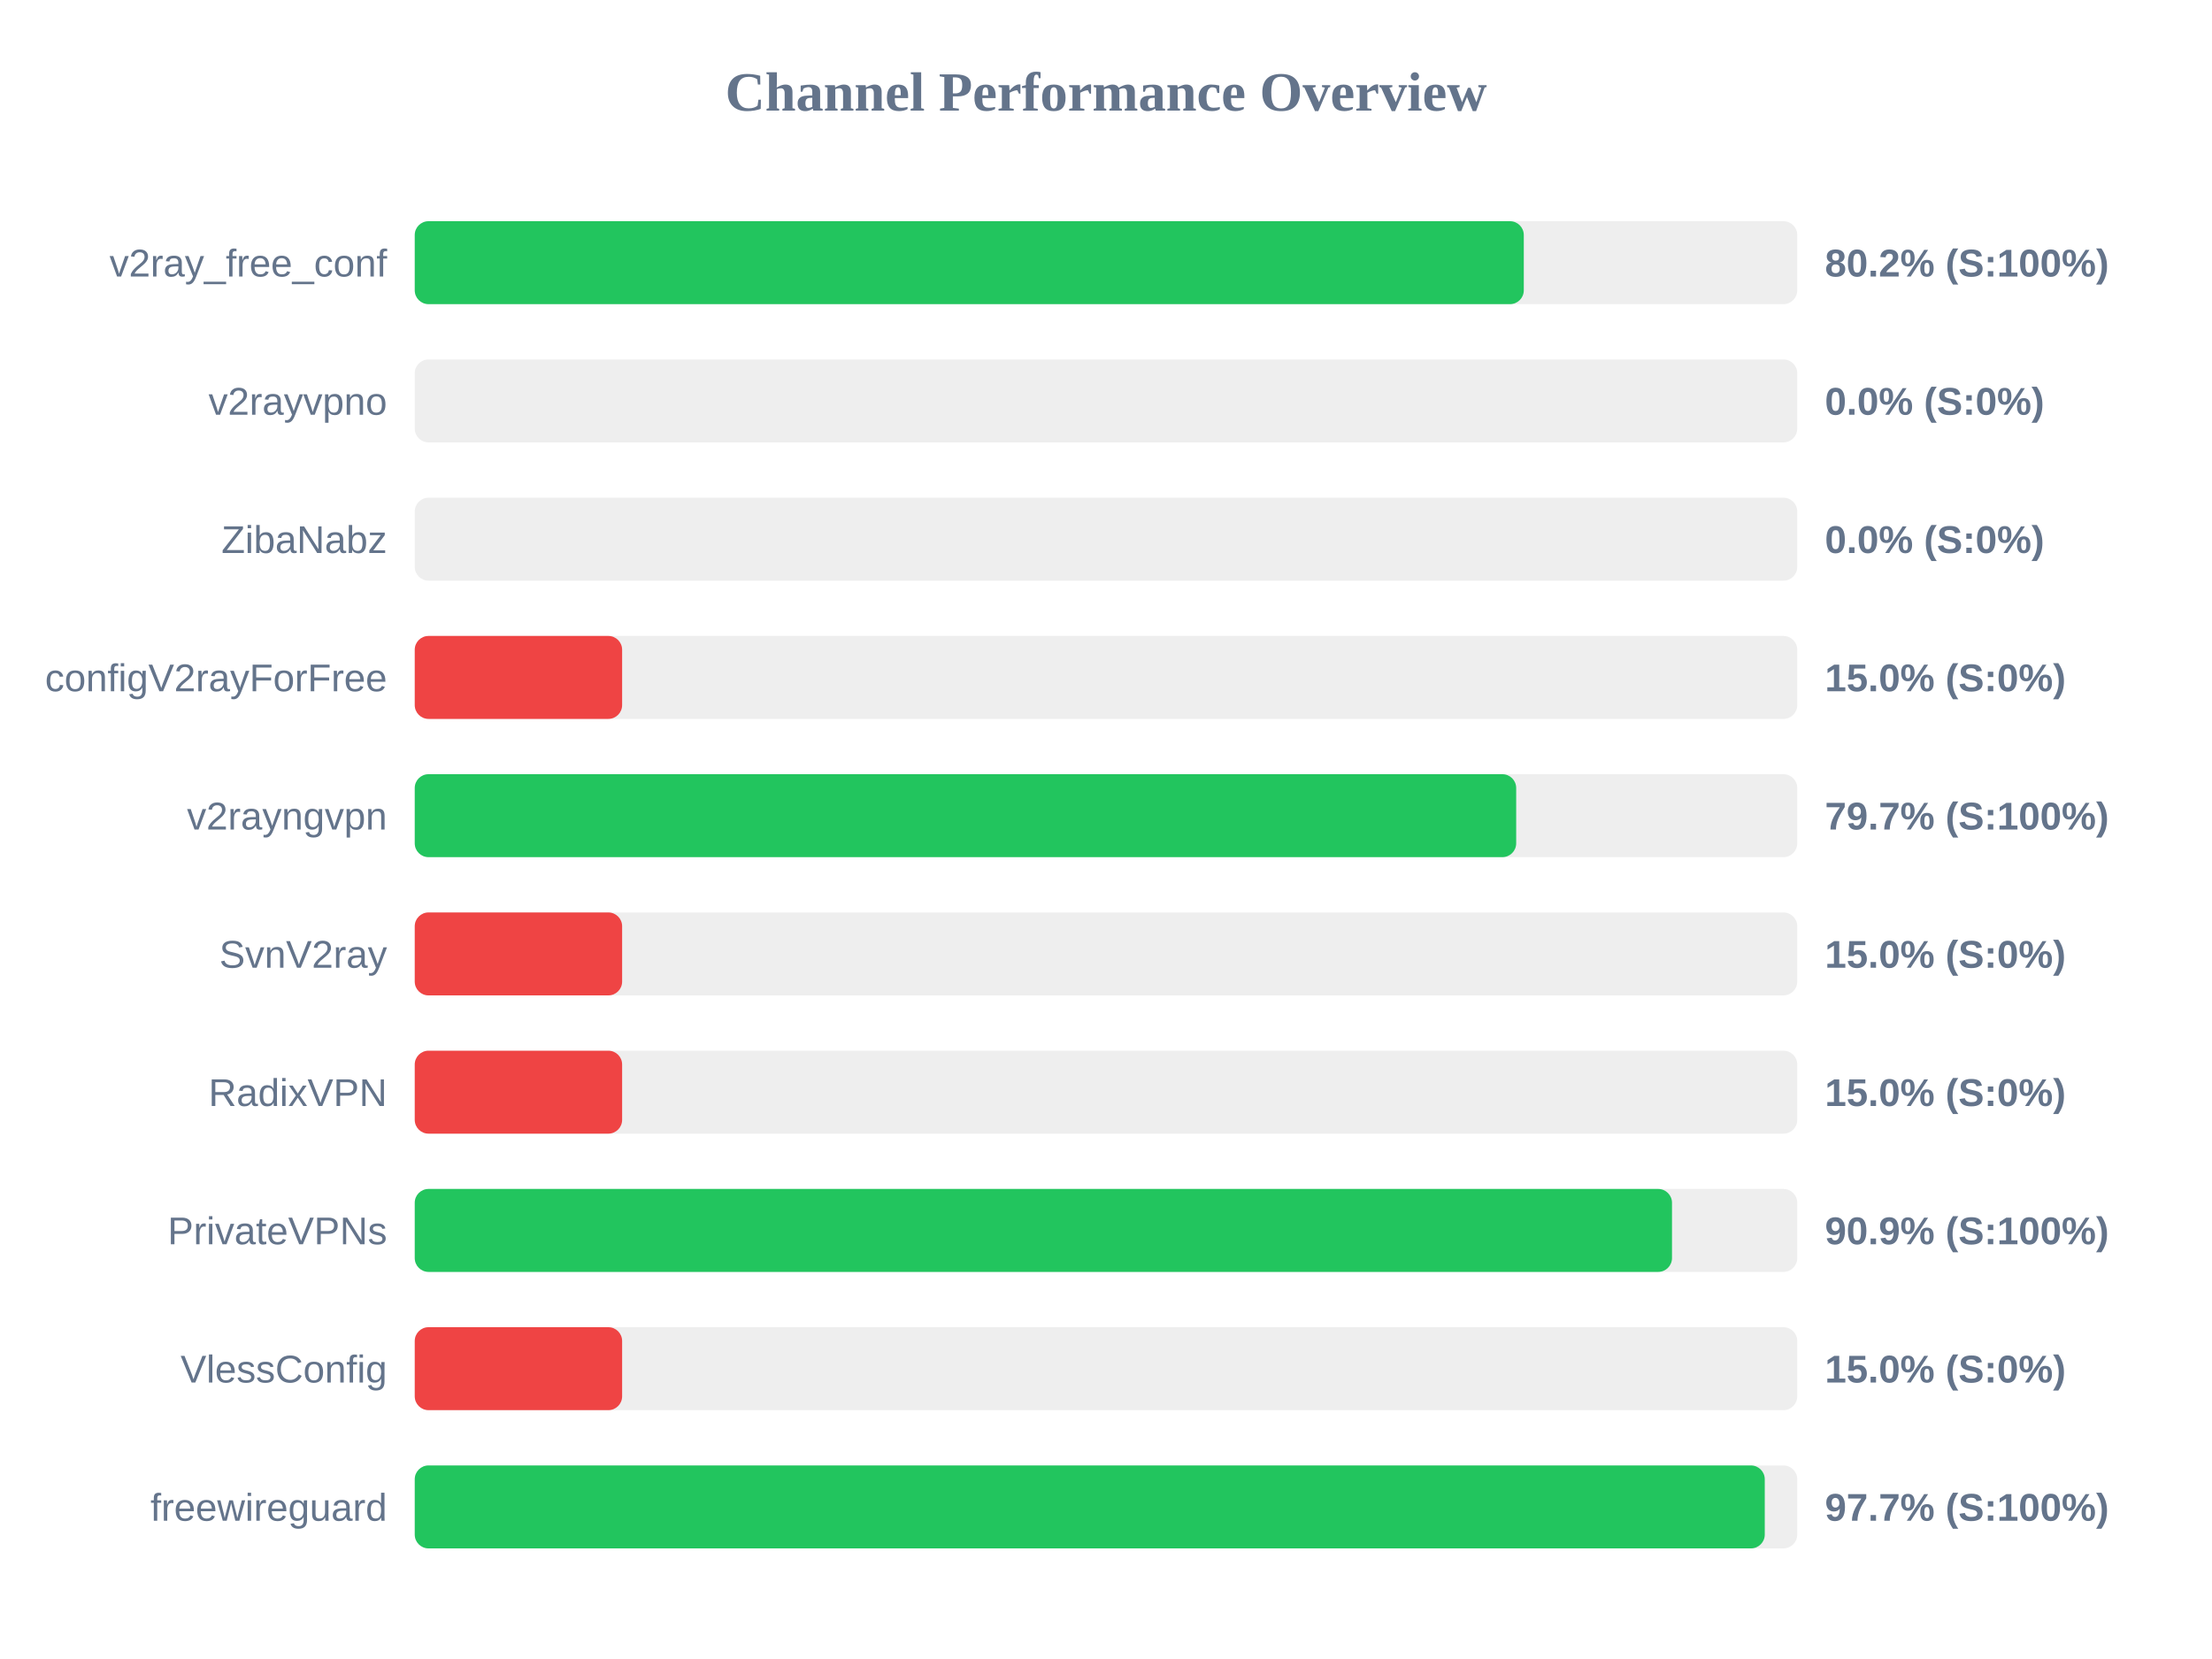
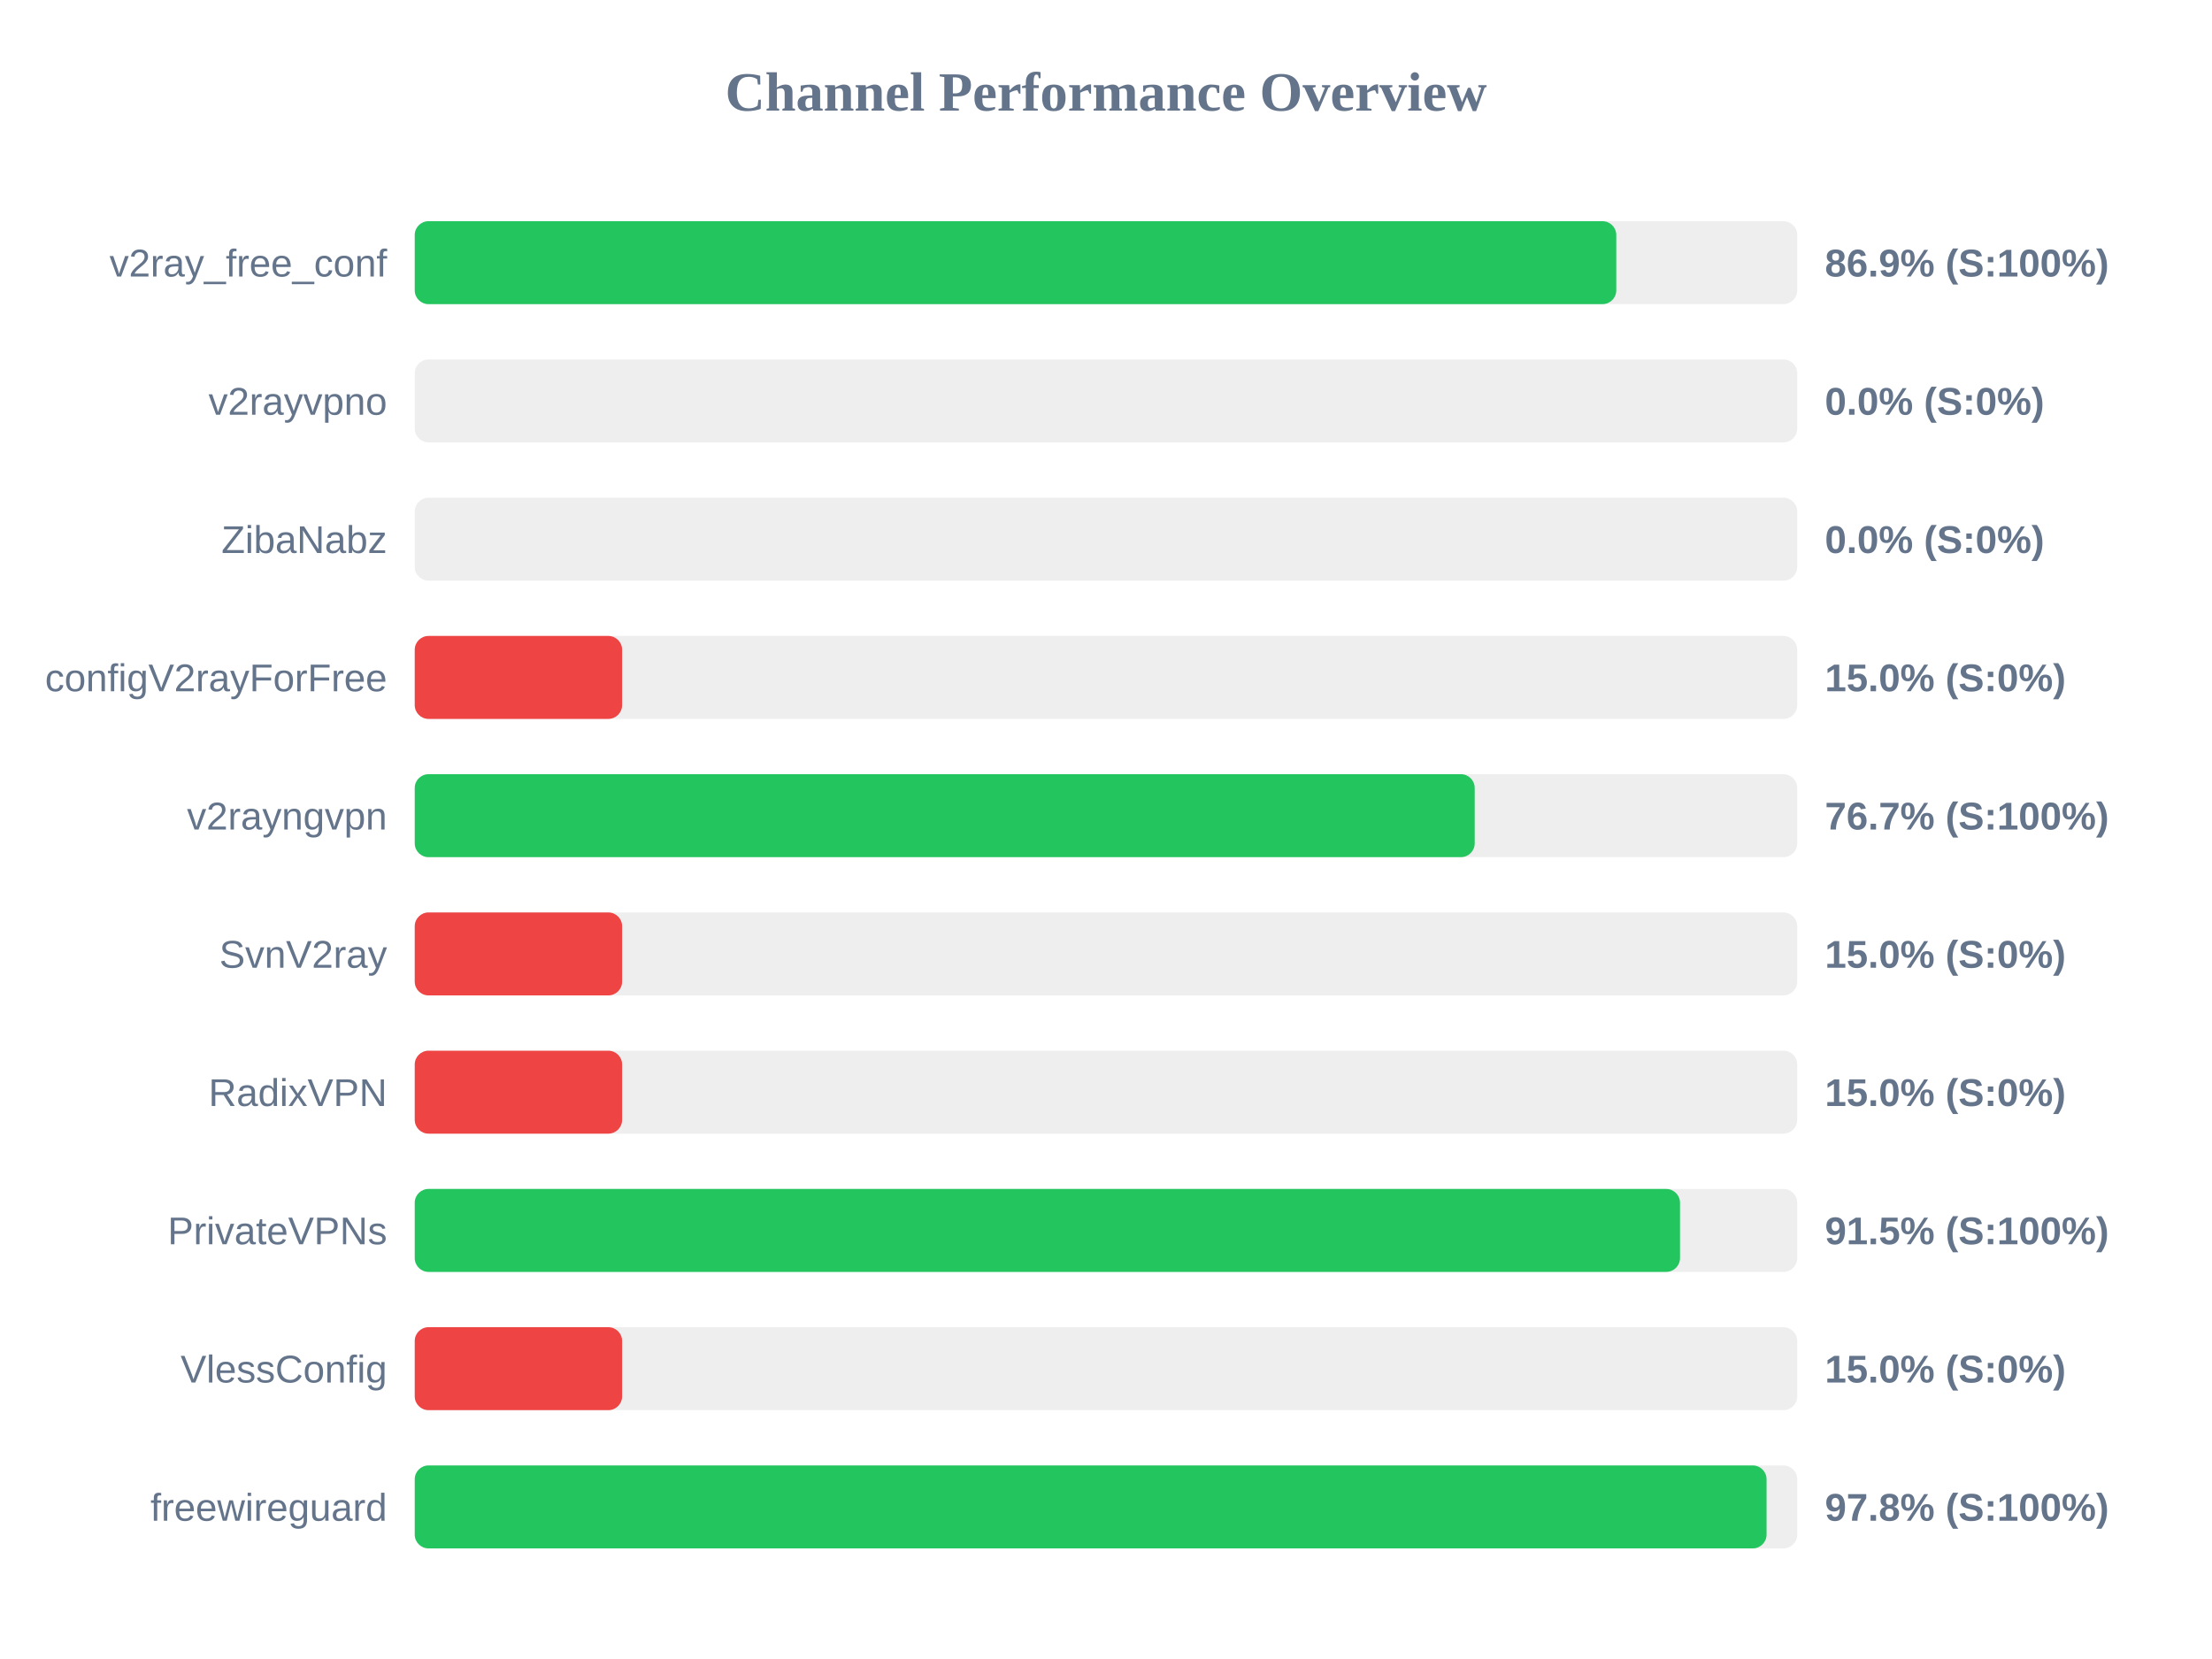
<svg xmlns="http://www.w3.org/2000/svg" width="800" height="600" version="1.1">
  <style>
        .row { font: 14px Arial; fill: #64748b; }
        .score { font: bold 14px Arial; fill: #64748b; }
    </style>
  <text x="400" y="40" text-anchor="middle" font-size="20px" font-weight="bold" fill="#64748b">Channel Performance Overview</text>
  <rect x="150" y="80" width="500" height="30" fill="#eee" rx="5" />
-   <rect x="150" y="80" width="401.1" height="30" fill="#22c55e" rx="5" />
+   <rect x="150" y="80" width="434.55" height="30" fill="#22c55e" rx="5" />
  <text x="140" y="100" text-anchor="end" class="row">v2ray_free_conf</text>
-   <text x="660" y="100" text-anchor="start" class="score">80.2% (S:100%)</text>
+   <text x="660" y="100" text-anchor="start" class="score">86.9% (S:100%)</text>
  <rect x="150" y="130" width="500" height="30" fill="#eee" rx="5" />
  <rect x="150" y="130" width="0.0" height="30" fill="#ef4444" rx="5" />
  <text x="140" y="150" text-anchor="end" class="row">v2rayvpno</text>
  <text x="660" y="150" text-anchor="start" class="score">0.0% (S:0%)</text>
  <rect x="150" y="180" width="500" height="30" fill="#eee" rx="5" />
  <rect x="150" y="180" width="0.0" height="30" fill="#ef4444" rx="5" />
  <text x="140" y="200" text-anchor="end" class="row">ZibaNabz</text>
  <text x="660" y="200" text-anchor="start" class="score">0.0% (S:0%)</text>
  <rect x="150" y="230" width="500" height="30" fill="#eee" rx="5" />
  <rect x="150" y="230" width="75.0" height="30" fill="#ef4444" rx="5" />
  <text x="140" y="250" text-anchor="end" class="row">configV2rayForFree</text>
  <text x="660" y="250" text-anchor="start" class="score">15.0% (S:0%)</text>
  <rect x="150" y="280" width="500" height="30" fill="#eee" rx="5" />
-   <rect x="150" y="280" width="398.35" height="30" fill="#22c55e" rx="5" />
+   <rect x="150" y="280" width="383.35" height="30" fill="#22c55e" rx="5" />
  <text x="140" y="300" text-anchor="end" class="row">v2rayngvpn</text>
-   <text x="660" y="300" text-anchor="start" class="score">79.7% (S:100%)</text>
+   <text x="660" y="300" text-anchor="start" class="score">76.7% (S:100%)</text>
  <rect x="150" y="330" width="500" height="30" fill="#eee" rx="5" />
  <rect x="150" y="330" width="75.0" height="30" fill="#ef4444" rx="5" />
  <text x="140" y="350" text-anchor="end" class="row">SvnV2ray</text>
  <text x="660" y="350" text-anchor="start" class="score">15.0% (S:0%)</text>
  <rect x="150" y="380" width="500" height="30" fill="#eee" rx="5" />
  <rect x="150" y="380" width="75.0" height="30" fill="#ef4444" rx="5" />
  <text x="140" y="400" text-anchor="end" class="row">RadixVPN</text>
  <text x="660" y="400" text-anchor="start" class="score">15.0% (S:0%)</text>
  <rect x="150" y="430" width="500" height="30" fill="#eee" rx="5" />
-   <rect x="150" y="430" width="454.7" height="30" fill="#22c55e" rx="5" />
+   <rect x="150" y="430" width="457.6" height="30" fill="#22c55e" rx="5" />
  <text x="140" y="450" text-anchor="end" class="row">PrivateVPNs</text>
-   <text x="660" y="450" text-anchor="start" class="score">90.9% (S:100%)</text>
+   <text x="660" y="450" text-anchor="start" class="score">91.5% (S:100%)</text>
  <rect x="150" y="480" width="500" height="30" fill="#eee" rx="5" />
  <rect x="150" y="480" width="75.0" height="30" fill="#ef4444" rx="5" />
  <text x="140" y="500" text-anchor="end" class="row">VlessConfig</text>
  <text x="660" y="500" text-anchor="start" class="score">15.0% (S:0%)</text>
  <rect x="150" y="530" width="500" height="30" fill="#eee" rx="5" />
-   <rect x="150" y="530" width="488.25" height="30" fill="#22c55e" rx="5" />
+   <rect x="150" y="530" width="488.9" height="30" fill="#22c55e" rx="5" />
  <text x="140" y="550" text-anchor="end" class="row">freewireguard</text>
-   <text x="660" y="550" text-anchor="start" class="score">97.7% (S:100%)</text>
+   <text x="660" y="550" text-anchor="start" class="score">97.8% (S:100%)</text>
</svg>
